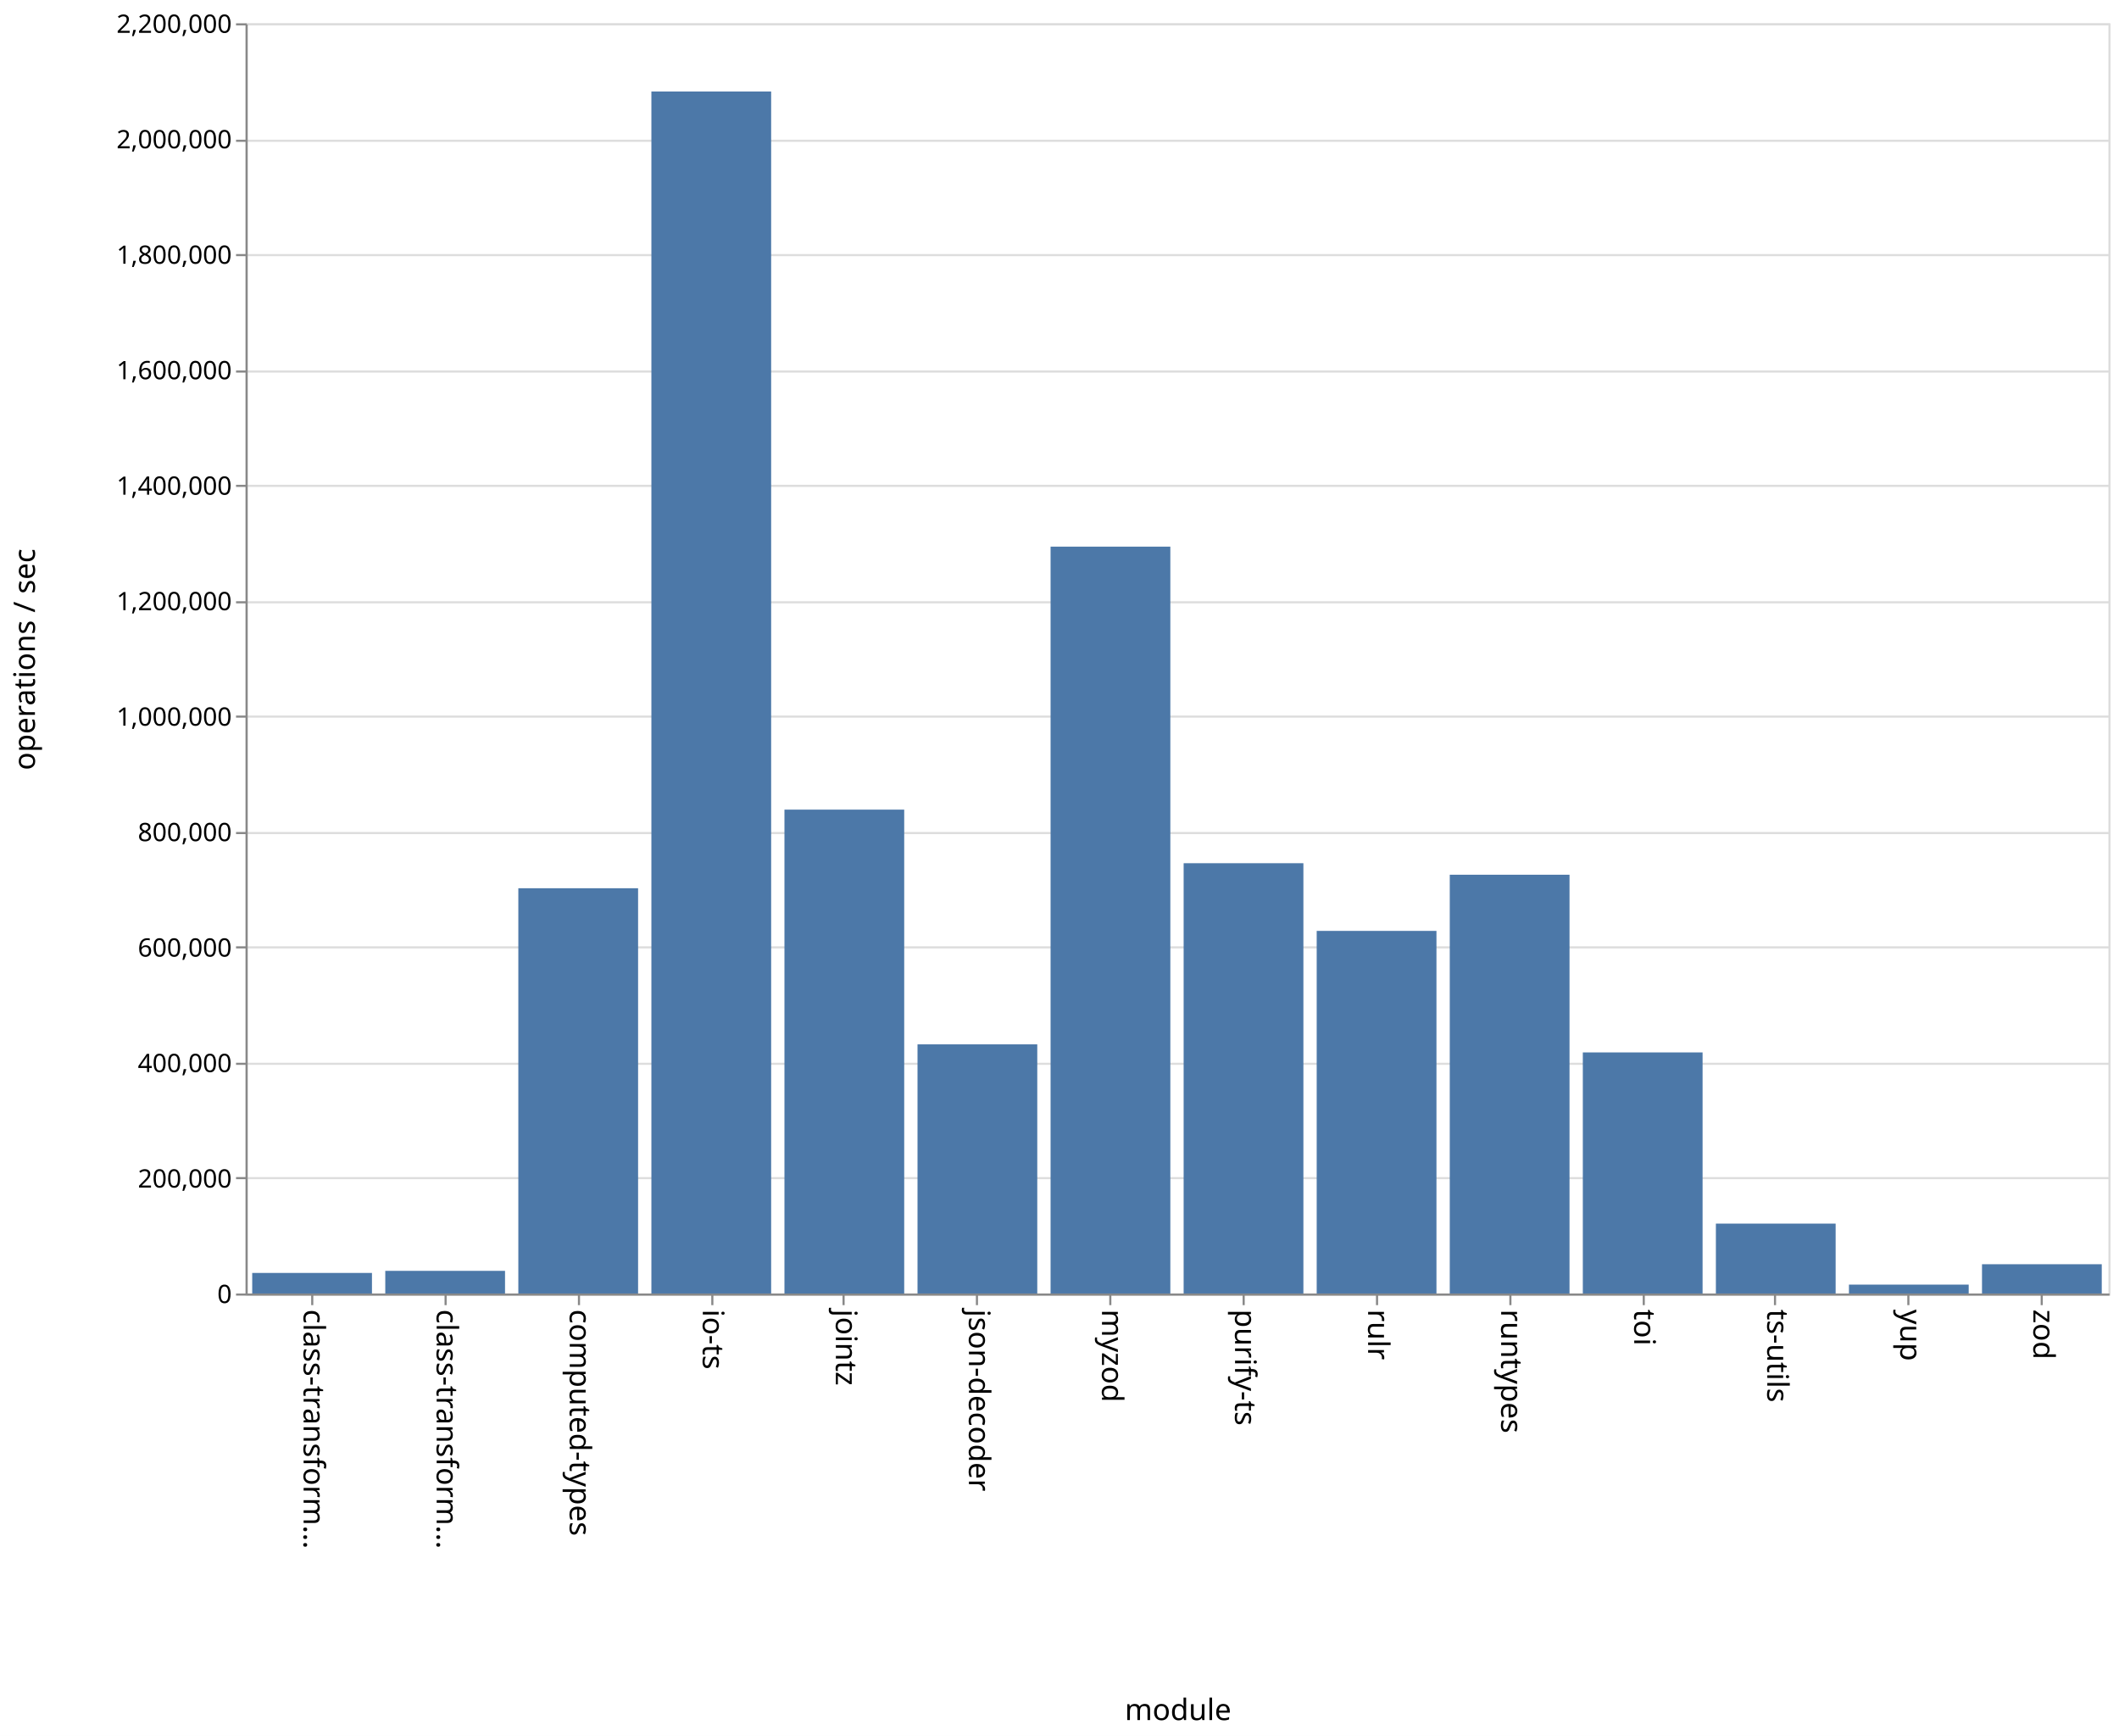
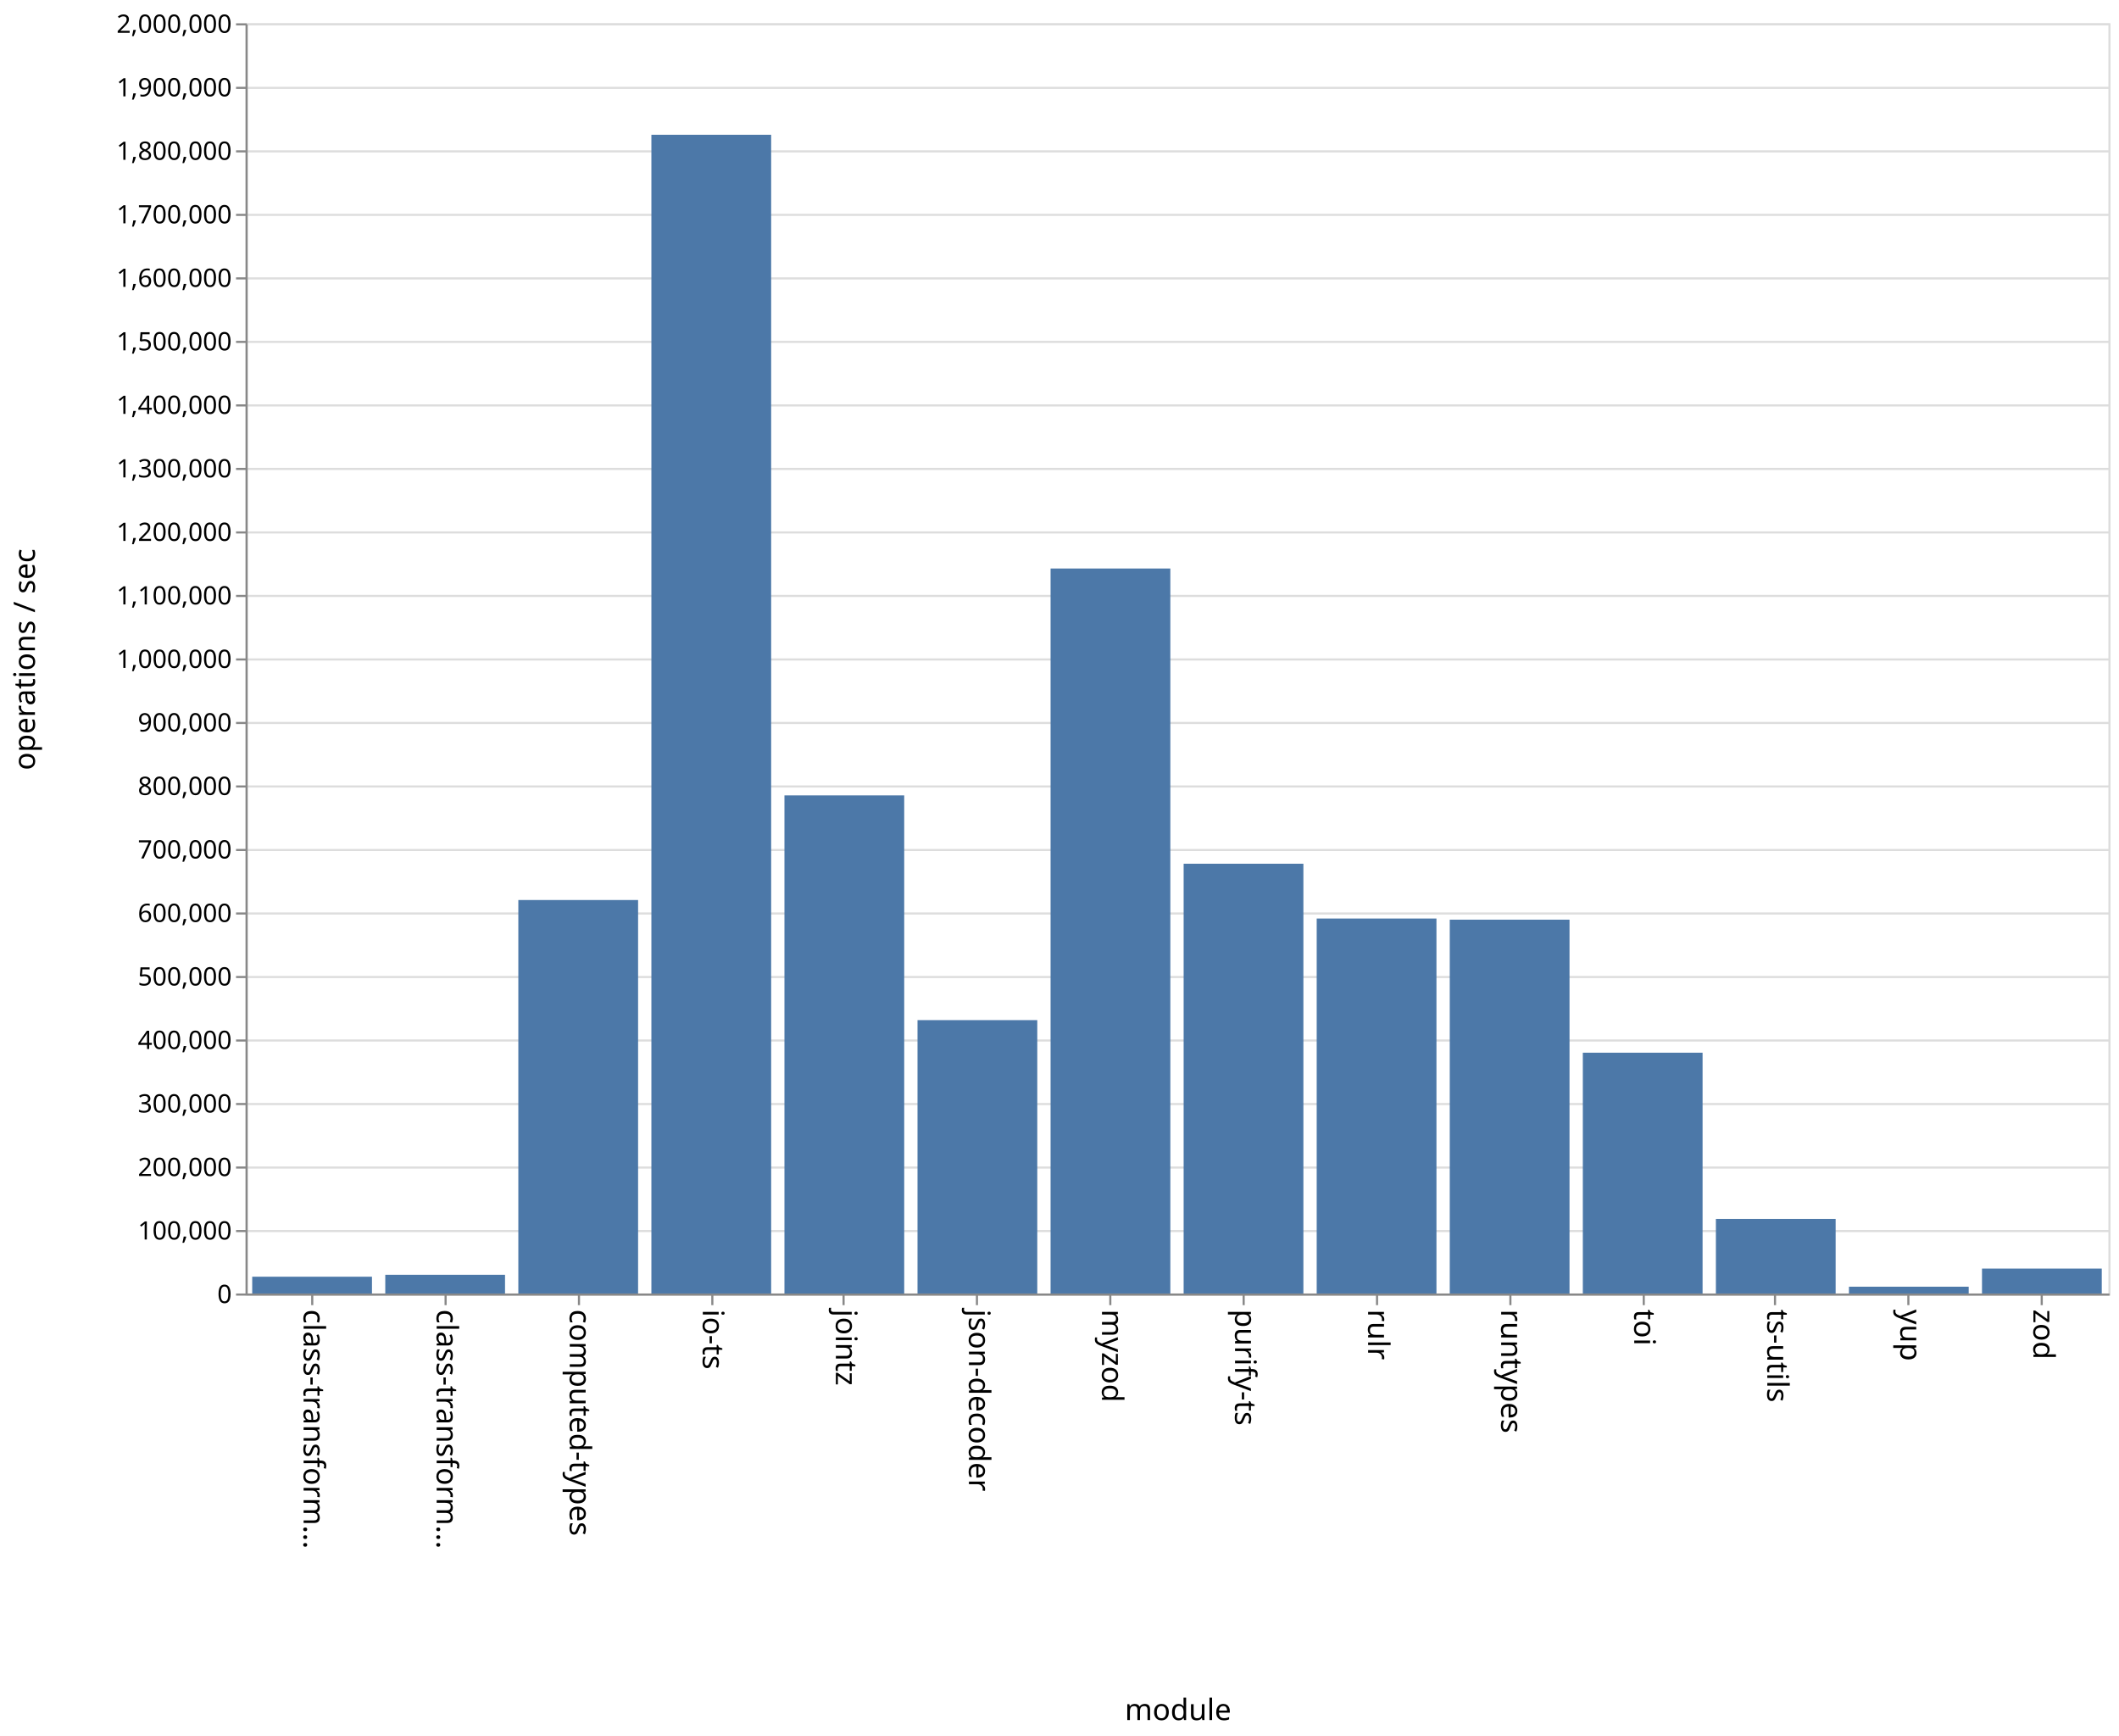
<svg xmlns="http://www.w3.org/2000/svg" class="marks" width="1001" height="820">
  <path fill="#fff" d="M0 0h1001v820H0z" />
  <g class="mark-group role-frame root" aria-roledescription="group mark container" fill="none" stroke-miterlimit="10">
    <path class="background" aria-hidden="true" d="M116.5 11.5h880v600h-880z" stroke="#ddd" />
    <g class="mark-group role-axis" aria-hidden="true">
      <path class="background" aria-hidden="true" d="M116.5 11.5z" pointer-events="none" />
      <g class="mark-rule role-axis-grid" pointer-events="none" stroke="#ddd">
-         <path d="M116.5 611.5h880M116.5 556.5h880M116.5 502.5h880M116.5 447.5h880M116.5 393.5h880M116.5 338.5h880M116.5 284.5h880M116.5 229.5h880M116.5 175.5h880M116.5 120.5h880M116.5 66.5h880M116.5 11.5h880" />
+         <path d="M116.5 611.5h880M116.5 581.5h880M116.5 551.5h880M116.5 521.5h880M116.5 491.5h880M116.5 461.5h880M116.5 431.5h880M116.5 401.5h880M116.5 371.5h880M116.5 341.5h880M116.5 311.5h880M116.5 281.5h880M116.5 251.5h880M116.5 221.5h880M116.5 191.5h880M116.5 161.5h880M116.5 131.5h880M116.5 101.5h880M116.5 71.5h880M116.5 41.5h880M116.5 11.5h880" />
      </g>
    </g>
    <g class="mark-group role-axis" aria-roledescription="axis" aria-label="X-axis titled 'module' for a discrete scale with 14 values: class-transformer-validator-async, class-transformer-validator-sync, computed-types, io-ts, jointz, ending with zod">
      <path class="background" aria-hidden="true" d="M116.5 611.5z" pointer-events="none" />
      <g class="mark-rule role-axis-tick" pointer-events="none" stroke="#888">
        <path d="M147.5 611.5v5M210.5 611.5v5M273.5 611.5v5M336.5 611.5v5M398.5 611.5v5M461.5 611.5v5M524.5 611.5v5M587.5 611.5v5M650.5 611.5v5M713.5 611.5v5M776.5 611.5v5M838.5 611.5v5M901.5 611.5v5M964.5 611.5v5" />
      </g>
      <g class="mark-text role-axis-label" pointer-events="none" font-family="sans-serif" font-size="14" fill="#000">
        <text transform="rotate(90 -237.536 380.964)">
                    class-transform…
                </text>
        <text transform="rotate(90 -206.107 412.393)">
                    class-transform…
                </text>
        <text transform="rotate(90 -174.679 443.821)">
                    computed-types
                </text>
        <text transform="rotate(90 -143.25 475.25)">
                    io-ts
                </text>
        <text transform="rotate(90 -111.821 506.679)">
                    jointz
                </text>
        <text transform="rotate(90 -80.393 538.107)">
                    json-decoder
                </text>
        <text transform="rotate(90 -48.964 569.536)">
                    myzod
                </text>
        <text transform="rotate(90 -17.536 600.964)">
                    purify-ts
                </text>
        <text transform="rotate(90 13.893 632.393)">
                    rulr
                </text>
        <text transform="rotate(90 45.321 663.821)">
                    runtypes
                </text>
        <text transform="rotate(90 76.75 695.25)">
                    toi
                </text>
        <text transform="rotate(90 108.179 726.679)">
                    ts-utils
                </text>
        <text transform="rotate(90 139.607 758.107)">
                    yup
                </text>
        <text transform="rotate(90 171.036 789.536)">
                    zod
                </text>
      </g>
      <path stroke="#888" d="M116.5 611.5h880" pointer-events="none" />
      <text text-anchor="middle" transform="translate(556.5 812.5)" font-family="sans-serif" font-size="14" fill="#000" pointer-events="none">
                module
            </text>
    </g>
-     <g class="mark-group role-axis" aria-roledescription="axis" aria-label="Y-axis titled 'operations / sec' for a linear scale with values from 0 to 2,200,000">
+     <g class="mark-group role-axis" aria-roledescription="axis" aria-label="Y-axis titled 'operations / sec' for a linear scale with values from 0 to 2,000,000">
      <path class="background" aria-hidden="true" d="M116.5 11.5z" pointer-events="none" />
      <g class="mark-rule role-axis-tick" pointer-events="none" stroke="#888">
-         <path d="M116.5 611.5h-5M116.5 556.5h-5M116.5 502.5h-5M116.5 447.5h-5M116.5 393.5h-5M116.5 338.5h-5M116.5 284.5h-5M116.5 229.5h-5M116.5 175.5h-5M116.5 120.5h-5M116.5 66.5h-5M116.5 11.5h-5" />
+         <path d="M116.5 611.5h-5M116.5 581.5h-5M116.5 551.5h-5M116.5 521.5h-5M116.5 491.5h-5M116.5 461.5h-5M116.5 431.5h-5M116.5 401.5h-5M116.5 371.5h-5M116.5 341.5h-5M116.5 311.5h-5M116.5 281.5h-5M116.5 251.5h-5M116.5 221.5h-5M116.5 191.5h-5M116.5 161.5h-5M116.5 131.5h-5M116.5 101.5h-5M116.5 71.5h-5M116.5 41.5h-5M116.5 11.5h-5" />
      </g>
      <g class="mark-text role-axis-label" pointer-events="none" text-anchor="end" font-family="sans-serif" font-size="12" fill="#000">
        <text transform="translate(109.5 615.5)">
                    0
                </text>
-         <text transform="translate(109.5 560.955)">
+         <text transform="translate(109.5 585.5)">
+                     100,000
+                 </text>
+         <text transform="translate(109.5 555.5)">
                    200,000
                </text>
-         <text transform="translate(109.5 506.41)">
+         <text transform="translate(109.5 525.5)">
+                     300,000
+                 </text>
+         <text transform="translate(109.5 495.5)">
                    400,000
                </text>
-         <text transform="translate(109.5 451.864)">
+         <text transform="translate(109.5 465.5)">
+                     500,000
+                 </text>
+         <text transform="translate(109.5 435.5)">
                    600,000
                </text>
-         <text transform="translate(109.5 397.318)">
+         <text transform="translate(109.5 405.5)">
+                     700,000
+                 </text>
+         <text transform="translate(109.5 375.5)">
                    800,000
                </text>
-         <text transform="translate(109.5 342.773)">
+         <text transform="translate(109.5 345.5)">
+                     900,000
+                 </text>
+         <text transform="translate(109.5 315.5)">
                    1,000,000
                </text>
-         <text transform="translate(109.5 288.227)">
+         <text transform="translate(109.5 285.5)">
+                     1,100,000
+                 </text>
+         <text transform="translate(109.5 255.5)">
                    1,200,000
                </text>
-         <text transform="translate(109.5 233.682)">
+         <text transform="translate(109.5 225.5)">
+                     1,300,000
+                 </text>
+         <text transform="translate(109.5 195.5)">
                    1,400,000
                </text>
-         <text transform="translate(109.5 179.136)">
+         <text transform="translate(109.5 165.5)">
+                     1,500,000
+                 </text>
+         <text transform="translate(109.5 135.5)">
                    1,600,000
                </text>
-         <text transform="translate(109.5 124.59)">
+         <text transform="translate(109.5 105.5)">
+                     1,700,000
+                 </text>
+         <text transform="translate(109.5 75.5)">
                    1,800,000
                </text>
-         <text transform="translate(109.5 70.045)">
-                     2,000,000
+         <text transform="translate(109.5 45.5)">
+                     1,900,000
                </text>
        <text transform="translate(109.5 15.5)">
-                     2,200,000
+                     2,000,000
                </text>
      </g>
      <path stroke="#888" d="M116.5 611.5v-600" pointer-events="none" />
      <text text-anchor="middle" transform="rotate(-90 164 147.5)" font-family="sans-serif" font-size="14" fill="#000" pointer-events="none">
                operations / sec
            </text>
    </g>
    <g class="mark-rect role-mark marks" aria-roledescription="rect mark container" fill="#4c78a8">
-       <path aria-label="operations / sec: 35623; module: class-transformer-validator-async" aria-roledescription="bar" d="M119.143 601.285h56.571V611h-56.571z" />
-       <path aria-label="operations / sec: 39236; module: class-transformer-validator-sync" aria-roledescription="bar" d="M182 600.3h56.571V611H182z" />
-       <path aria-label="operations / sec: 701909; module: computed-types" aria-roledescription="bar" d="M244.857 419.57h56.572V611h-56.572z" />
-       <path aria-label="operations / sec: 2081870; module: io-ts" aria-roledescription="bar" d="M307.714 43.217h56.572V611h-56.572z" />
-       <path aria-label="operations / sec: 838115; module: jointz" aria-roledescription="bar" d="M370.571 382.423h56.572V611H370.57z" />
-       <path aria-label="operations / sec: 431520; module: json-decoder" aria-roledescription="bar" d="M433.429 493.313H490V611h-56.571z" />
-       <path aria-label="operations / sec: 1293568; module: myzod" aria-roledescription="bar" d="M496.286 258.209h56.571V611h-56.571z" />
-       <path aria-label="operations / sec: 745259; module: purify-ts" aria-roledescription="bar" d="M559.143 407.748h56.571V611h-56.571z" />
-       <path aria-label="operations / sec: 628037; module: rulr" aria-roledescription="bar" d="M622 439.717h56.571V611H622z" />
-       <path aria-label="operations / sec: 725315; module: runtypes" aria-roledescription="bar" d="M684.857 413.187h56.572V611h-56.572z" />
-       <path aria-label="operations / sec: 417554; module: toi" aria-roledescription="bar" d="M747.714 497.122h56.572V611h-56.572z" />
-       <path aria-label="operations / sec: 121047; module: ts-utils" aria-roledescription="bar" d="M810.571 577.987h56.572V611H810.57z" />
-       <path aria-label="operations / sec: 15389; module: yup" aria-roledescription="bar" d="M873.429 606.803H930V611h-56.571z" />
-       <path aria-label="operations / sec: 50699; module: zod" aria-roledescription="bar" d="M936.286 597.173h56.571V611h-56.571z" />
+       <path aria-label="operations / sec: 26436; module: class-transformer-validator-async" aria-roledescription="bar" d="M119.143 603.07h56.571V611h-56.571z" />
+       <path aria-label="operations / sec: 29472; module: class-transformer-validator-sync" aria-roledescription="bar" d="M182 602.158h56.571V611H182z" />
+       <path aria-label="operations / sec: 619553; module: computed-types" aria-roledescription="bar" d="M244.857 425.134h56.572V611h-56.572z" />
+       <path aria-label="operations / sec: 1824464; module: io-ts" aria-roledescription="bar" d="M307.714 63.66h56.572V611h-56.572z" />
+       <path aria-label="operations / sec: 784293; module: jointz" aria-roledescription="bar" d="M370.571 375.712h56.572V611H370.57z" />
+       <path aria-label="operations / sec: 430454; module: json-decoder" aria-roledescription="bar" d="M433.429 481.864H490V611h-56.571z" />
+       <path aria-label="operations / sec: 1141527; module: myzod" aria-roledescription="bar" d="M496.286 268.542h56.571V611h-56.571z" />
+       <path aria-label="operations / sec: 676695; module: purify-ts" aria-roledescription="bar" d="M559.143 407.991h56.571V611h-56.571z" />
+       <path aria-label="operations / sec: 590418; module: rulr" aria-roledescription="bar" d="M622 433.875h56.571V611H622z" />
+       <path aria-label="operations / sec: 588612; module: runtypes" aria-roledescription="bar" d="M684.857 434.416h56.572V611h-56.572z" />
+       <path aria-label="operations / sec: 379160; module: toi" aria-roledescription="bar" d="M747.714 497.252h56.572V611h-56.572z" />
+       <path aria-label="operations / sec: 117458; module: ts-utils" aria-roledescription="bar" d="M810.571 575.763h56.572V611H810.57z" />
+       <path aria-label="operations / sec: 10717; module: yup" aria-roledescription="bar" d="M873.429 607.785H930V611h-56.571z" />
+       <path aria-label="operations / sec: 39254; module: zod" aria-roledescription="bar" d="M936.286 599.224h56.571V611h-56.571z" />
    </g>
  </g>
</svg>
